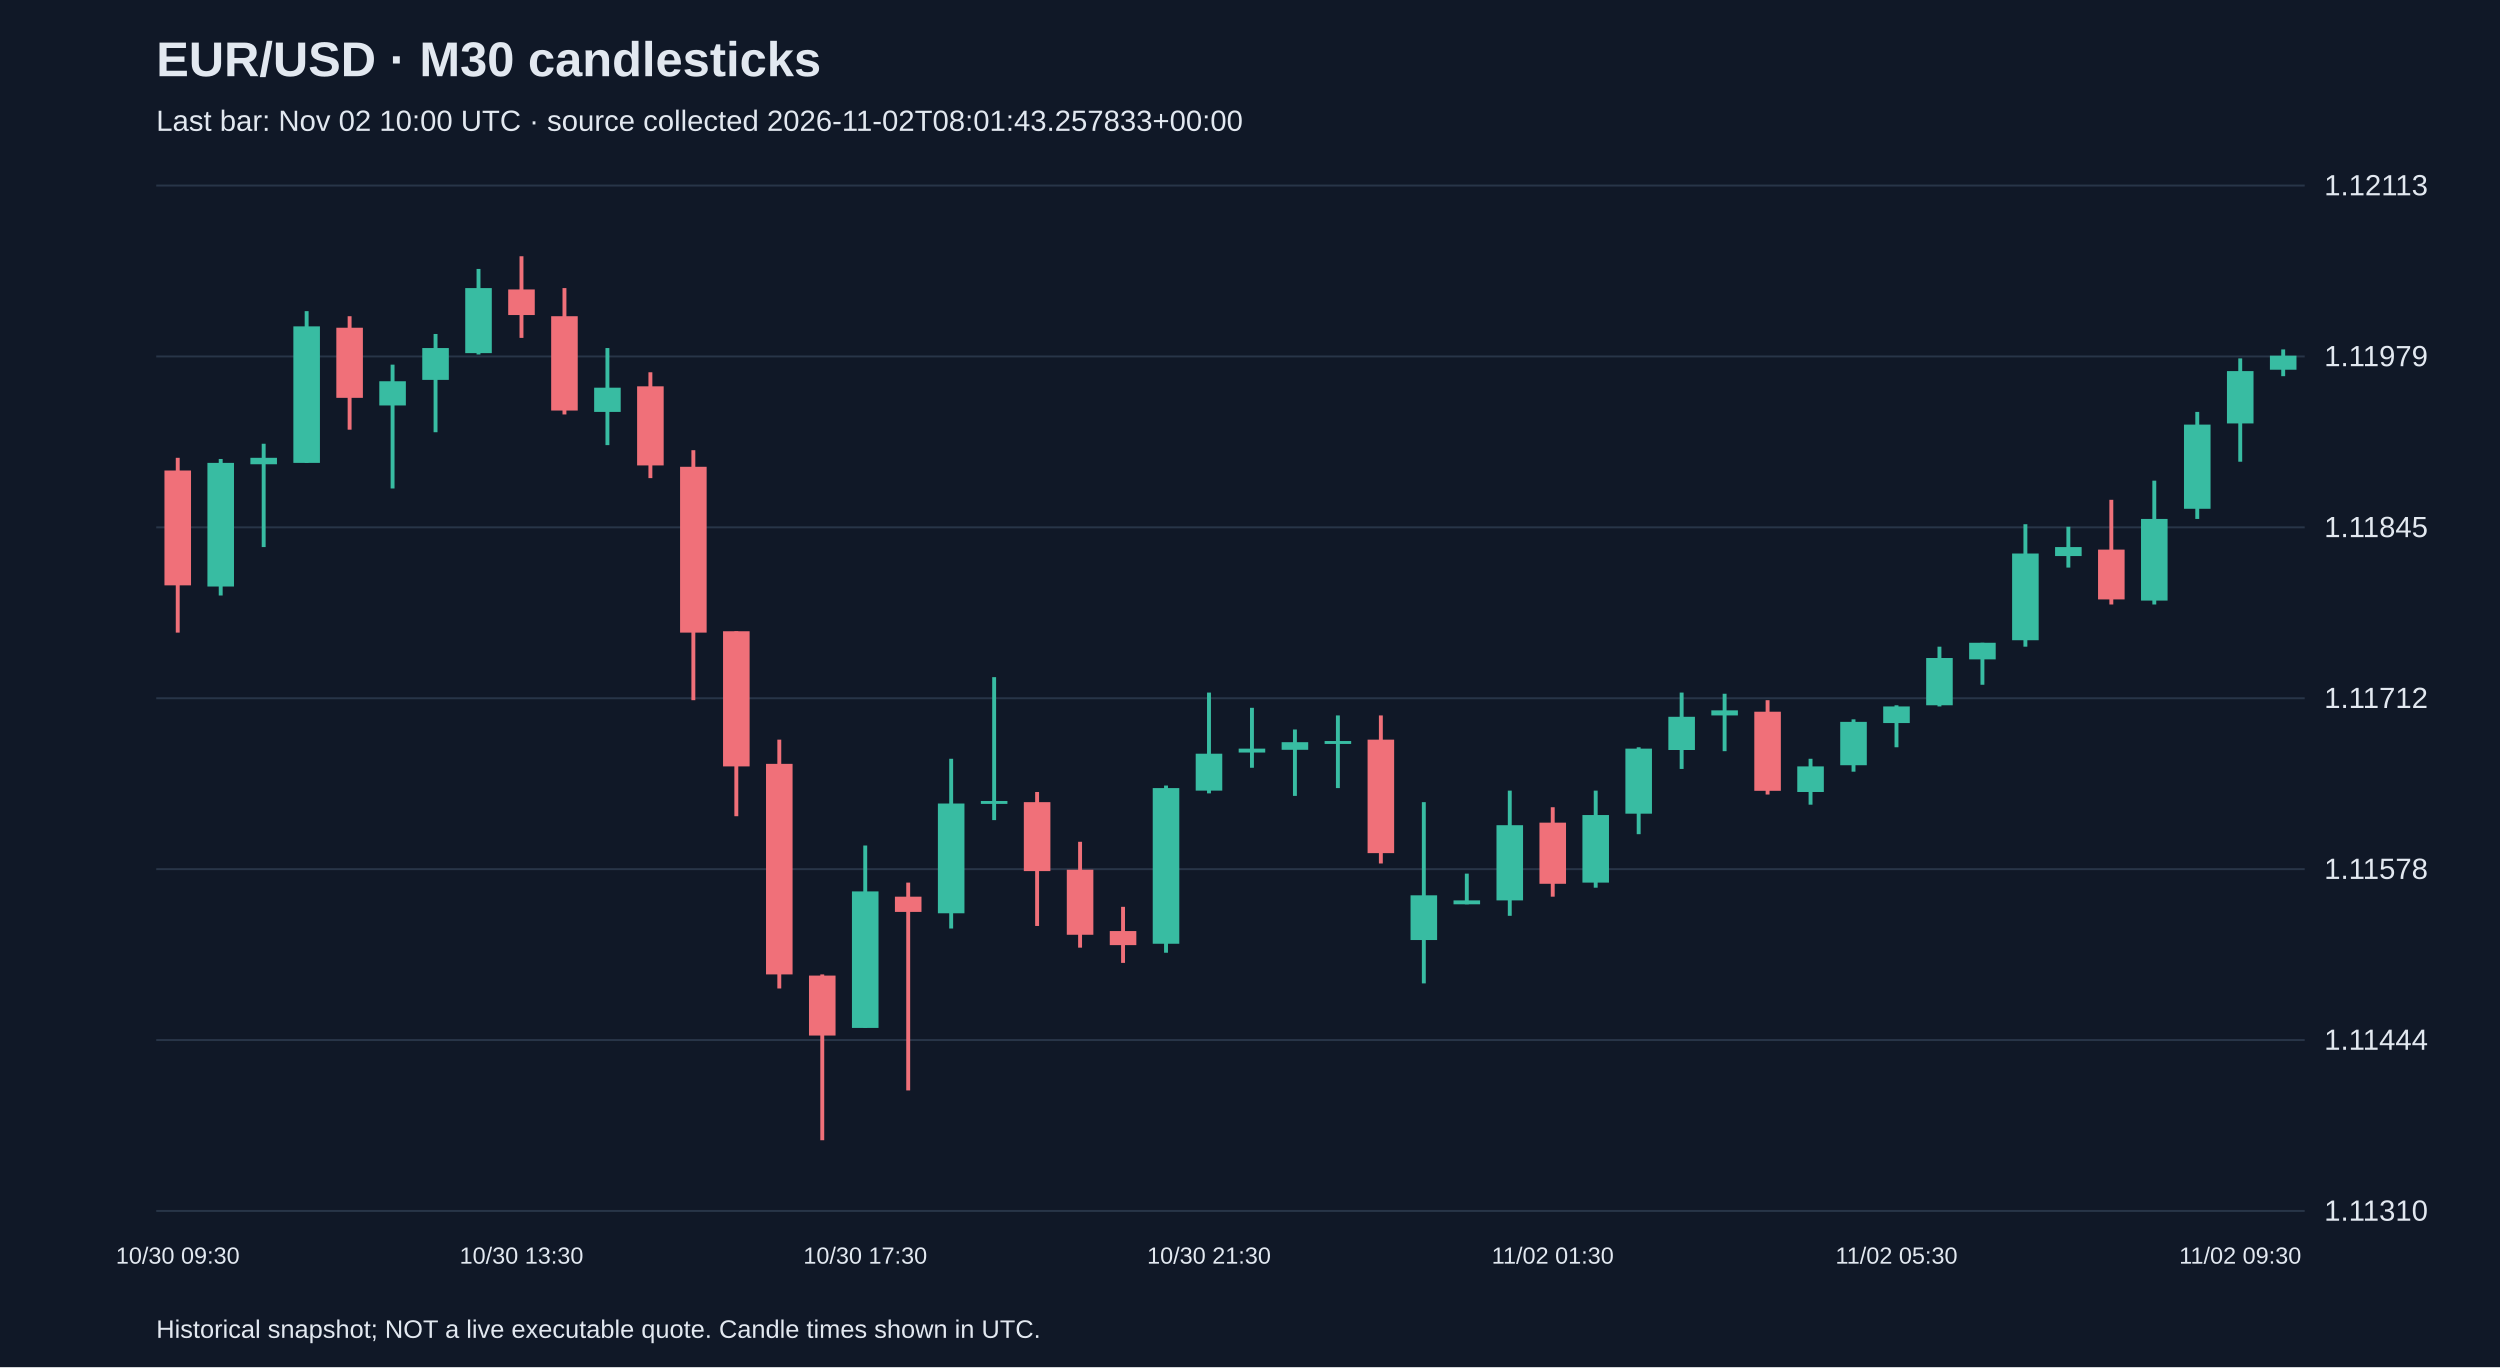
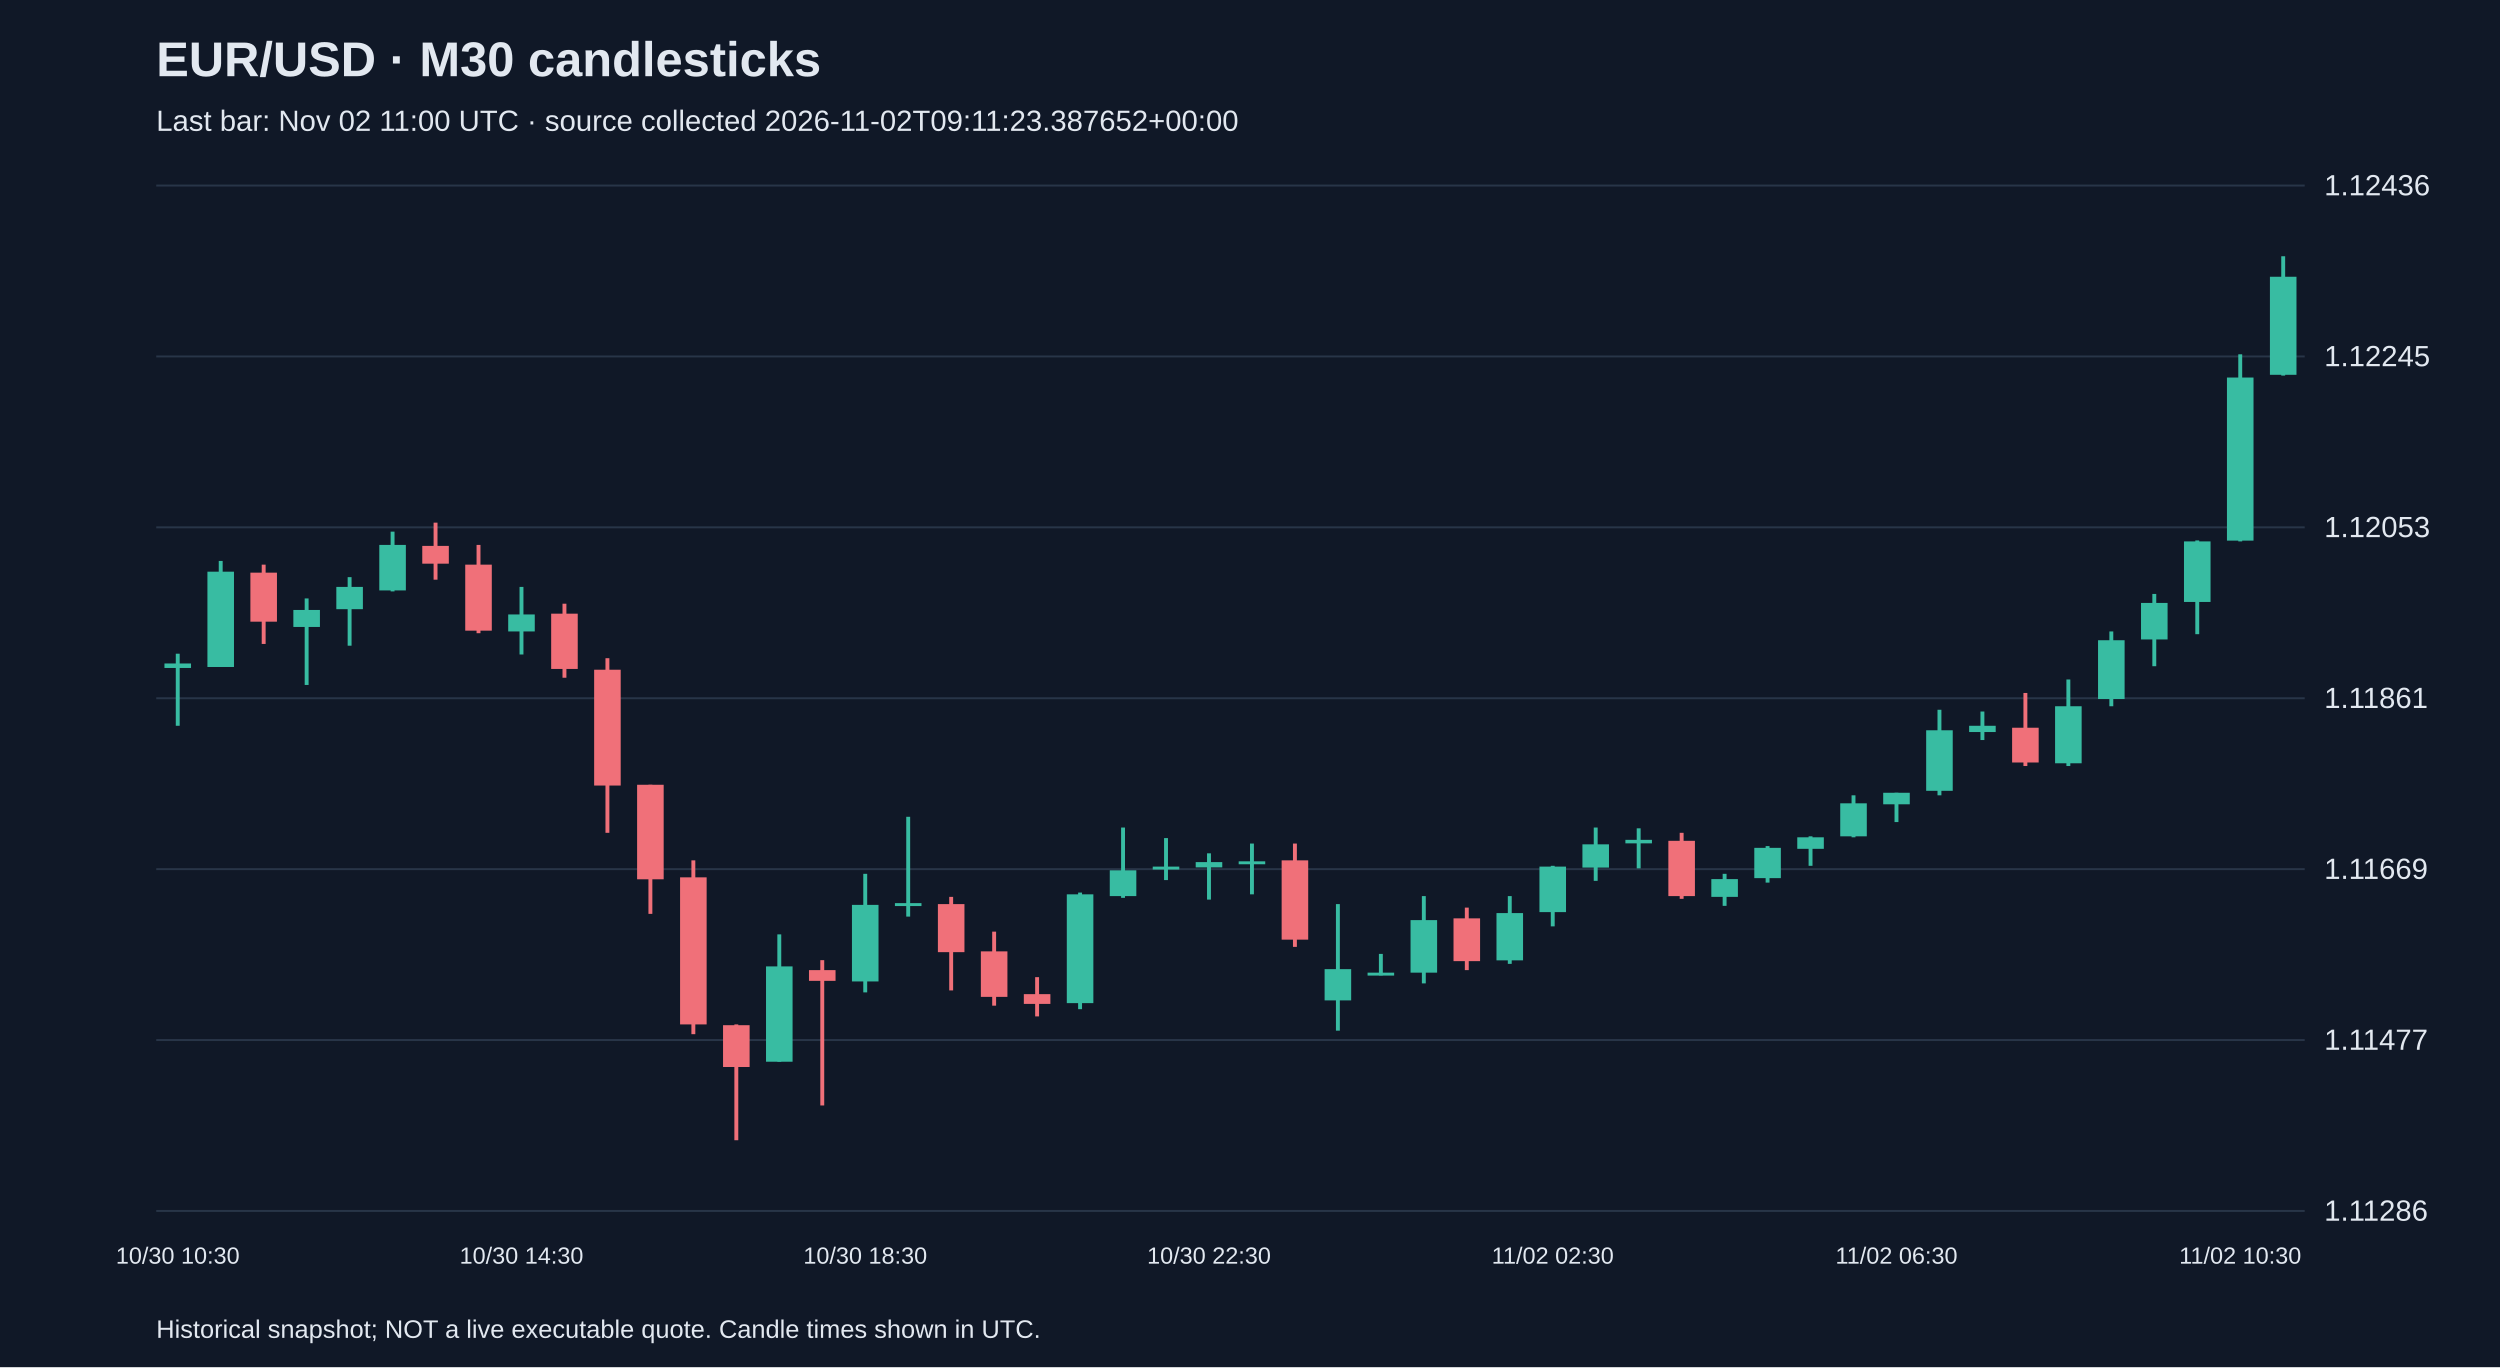
<svg xmlns="http://www.w3.org/2000/svg" viewBox="0 0 1280 700">
  <rect width="100%" height="100%" fill="#101827" />
  <style>text{font-family:Arial,sans-serif;fill:#e2e8f0}</style>
  <text x="80" y="39" font-size="25" font-weight="bold">EUR/USD · M30 candlesticks</text>
-   <text x="80" y="67" font-size="15" fill="#a6b1c5">Last bar: Nov 02 10:00 UTC · source collected 2026-11-02T08:01:43.257833+00:00</text>
+   <text x="80" y="67" font-size="15" fill="#a6b1c5">Last bar: Nov 02 11:00 UTC · source collected 2026-11-02T09:11:23.387652+00:00</text>
  <line x1="80" y1="620.0" x2="1180" y2="620.0" stroke="#283548" />
-   <text x="1190" y="625.0" font-size="15">1.11310</text>
+   <text x="1190" y="625.0" font-size="15">1.11286</text>
  <line x1="80" y1="532.5" x2="1180" y2="532.5" stroke="#283548" />
-   <text x="1190" y="537.5" font-size="15">1.11444</text>
+   <text x="1190" y="537.5" font-size="15">1.11477</text>
  <line x1="80" y1="445.0" x2="1180" y2="445.0" stroke="#283548" />
-   <text x="1190" y="450.0" font-size="15">1.11578</text>
+   <text x="1190" y="450.0" font-size="15">1.11669</text>
  <line x1="80" y1="357.5" x2="1180" y2="357.5" stroke="#283548" />
-   <text x="1190" y="362.5" font-size="15">1.11712</text>
+   <text x="1190" y="362.5" font-size="15">1.11861</text>
  <line x1="80" y1="270.0" x2="1180" y2="270.0" stroke="#283548" />
-   <text x="1190" y="275.0" font-size="15">1.11845</text>
+   <text x="1190" y="275.0" font-size="15">1.12053</text>
  <line x1="80" y1="182.5" x2="1180" y2="182.5" stroke="#283548" />
-   <text x="1190" y="187.5" font-size="15">1.11979</text>
+   <text x="1190" y="187.5" font-size="15">1.12245</text>
  <line x1="80" y1="95.0" x2="1180" y2="95.0" stroke="#283548" />
-   <text x="1190" y="100.0" font-size="15">1.12113</text>
-   <line x1="91.0" y1="234.4" x2="91.0" y2="323.9" stroke="#f07079" stroke-width="2" />
-   <rect x="84.2" y="240.9" width="13.6" height="58.8" fill="#f07079" />
-   <text x="91.0" y="647" text-anchor="middle" font-size="12">10/30 09:30</text>
-   <line x1="113.0" y1="235.0" x2="113.0" y2="304.9" stroke="#38bca2" stroke-width="2" />
-   <rect x="106.2" y="237.0" width="13.6" height="63.3" fill="#38bca2" />
-   <line x1="135.0" y1="227.2" x2="135.0" y2="280.1" stroke="#38bca2" stroke-width="2" />
-   <rect x="128.2" y="234.4" width="13.6" height="3.3" fill="#38bca2" />
-   <line x1="157.0" y1="159.3" x2="157.0" y2="237.0" stroke="#38bca2" stroke-width="2" />
-   <rect x="150.2" y="167.1" width="13.6" height="69.9" fill="#38bca2" />
-   <line x1="179.0" y1="161.9" x2="179.0" y2="220.0" stroke="#f07079" stroke-width="2" />
-   <rect x="172.2" y="167.8" width="13.6" height="35.9" fill="#f07079" />
-   <line x1="201.0" y1="186.7" x2="201.0" y2="250.1" stroke="#38bca2" stroke-width="2" />
-   <rect x="194.2" y="195.2" width="13.6" height="12.4" fill="#38bca2" />
-   <line x1="223.0" y1="171.0" x2="223.0" y2="221.3" stroke="#38bca2" stroke-width="2" />
-   <rect x="216.2" y="178.2" width="13.6" height="16.3" fill="#38bca2" />
-   <line x1="245.0" y1="137.7" x2="245.0" y2="181.5" stroke="#38bca2" stroke-width="2" />
-   <rect x="238.2" y="147.5" width="13.6" height="33.3" fill="#38bca2" />
-   <line x1="267.0" y1="131.2" x2="267.0" y2="173.0" stroke="#f07079" stroke-width="2" />
-   <rect x="260.2" y="148.2" width="13.6" height="13.1" fill="#f07079" />
-   <text x="267.0" y="647" text-anchor="middle" font-size="12">10/30 13:30</text>
-   <line x1="289.0" y1="147.5" x2="289.0" y2="212.2" stroke="#f07079" stroke-width="2" />
-   <rect x="282.2" y="161.9" width="13.6" height="48.3" fill="#f07079" />
-   <line x1="311.0" y1="178.2" x2="311.0" y2="227.9" stroke="#38bca2" stroke-width="2" />
-   <rect x="304.2" y="198.5" width="13.6" height="12.4" fill="#38bca2" />
-   <line x1="333.0" y1="190.6" x2="333.0" y2="244.8" stroke="#f07079" stroke-width="2" />
-   <rect x="326.2" y="197.8" width="13.6" height="40.5" fill="#f07079" />
-   <line x1="355.0" y1="230.5" x2="355.0" y2="358.5" stroke="#f07079" stroke-width="2" />
-   <rect x="348.2" y="239.0" width="13.6" height="84.9" fill="#f07079" />
-   <line x1="377.0" y1="323.2" x2="377.0" y2="417.9" stroke="#f07079" stroke-width="2" />
-   <rect x="370.2" y="323.2" width="13.6" height="69.2" fill="#f07079" />
-   <line x1="399.0" y1="378.7" x2="399.0" y2="506.1" stroke="#f07079" stroke-width="2" />
-   <rect x="392.2" y="391.1" width="13.6" height="107.8" fill="#f07079" />
-   <line x1="421.0" y1="498.9" x2="421.0" y2="583.8" stroke="#f07079" stroke-width="2" />
-   <rect x="414.2" y="499.5" width="13.6" height="30.7" fill="#f07079" />
-   <line x1="443.0" y1="432.9" x2="443.0" y2="526.3" stroke="#38bca2" stroke-width="2" />
-   <rect x="436.2" y="456.4" width="13.6" height="69.9" fill="#38bca2" />
-   <text x="443.0" y="647" text-anchor="middle" font-size="12">10/30 17:30</text>
-   <line x1="465.0" y1="451.9" x2="465.0" y2="558.3" stroke="#f07079" stroke-width="2" />
-   <rect x="458.2" y="459.1" width="13.6" height="7.8" fill="#f07079" />
-   <line x1="487.0" y1="388.5" x2="487.0" y2="475.4" stroke="#38bca2" stroke-width="2" />
-   <rect x="480.2" y="411.4" width="13.6" height="56.2" fill="#38bca2" />
-   <line x1="509.0" y1="346.7" x2="509.0" y2="419.9" stroke="#38bca2" stroke-width="2" />
-   <rect x="502.2" y="410.1" width="13.6" height="1.5" fill="#38bca2" />
-   <line x1="531.0" y1="405.5" x2="531.0" y2="474.1" stroke="#f07079" stroke-width="2" />
-   <rect x="524.2" y="410.7" width="13.6" height="35.3" fill="#f07079" />
-   <line x1="553.0" y1="431.0" x2="553.0" y2="485.2" stroke="#f07079" stroke-width="2" />
-   <rect x="546.2" y="445.3" width="13.6" height="33.3" fill="#f07079" />
-   <line x1="575.0" y1="464.3" x2="575.0" y2="493.0" stroke="#f07079" stroke-width="2" />
-   <rect x="568.2" y="476.7" width="13.6" height="7.2" fill="#f07079" />
-   <line x1="597.0" y1="402.2" x2="597.0" y2="487.8" stroke="#38bca2" stroke-width="2" />
-   <rect x="590.2" y="403.5" width="13.6" height="79.7" fill="#38bca2" />
-   <line x1="619.0" y1="354.6" x2="619.0" y2="406.2" stroke="#38bca2" stroke-width="2" />
-   <rect x="612.2" y="385.9" width="13.6" height="18.9" fill="#38bca2" />
-   <text x="619.0" y="647" text-anchor="middle" font-size="12">10/30 21:30</text>
-   <line x1="641.0" y1="362.4" x2="641.0" y2="393.1" stroke="#38bca2" stroke-width="2" />
-   <rect x="634.2" y="383.3" width="13.6" height="2.0" fill="#38bca2" />
-   <line x1="663.0" y1="373.5" x2="663.0" y2="407.5" stroke="#38bca2" stroke-width="2" />
-   <rect x="656.2" y="380.0" width="13.6" height="3.9" fill="#38bca2" />
-   <line x1="685.0" y1="366.3" x2="685.0" y2="403.5" stroke="#38bca2" stroke-width="2" />
-   <rect x="678.2" y="379.4" width="13.6" height="1.5" fill="#38bca2" />
-   <line x1="707.0" y1="366.3" x2="707.0" y2="442.1" stroke="#f07079" stroke-width="2" />
-   <rect x="700.2" y="378.7" width="13.6" height="58.1" fill="#f07079" />
-   <line x1="729.0" y1="410.7" x2="729.0" y2="503.5" stroke="#38bca2" stroke-width="2" />
-   <rect x="722.2" y="458.4" width="13.6" height="22.9" fill="#38bca2" />
-   <line x1="751.0" y1="447.3" x2="751.0" y2="463.0" stroke="#38bca2" stroke-width="2" />
-   <rect x="744.2" y="461.0" width="13.6" height="2.0" fill="#38bca2" />
-   <line x1="773.0" y1="404.8" x2="773.0" y2="468.9" stroke="#38bca2" stroke-width="2" />
-   <rect x="766.2" y="422.5" width="13.6" height="38.5" fill="#38bca2" />
-   <line x1="795.0" y1="413.3" x2="795.0" y2="459.1" stroke="#f07079" stroke-width="2" />
-   <rect x="788.2" y="421.2" width="13.6" height="31.3" fill="#f07079" />
-   <text x="795.0" y="647" text-anchor="middle" font-size="12">11/02 01:30</text>
-   <line x1="817.0" y1="404.8" x2="817.0" y2="454.5" stroke="#38bca2" stroke-width="2" />
-   <rect x="810.2" y="417.3" width="13.6" height="34.6" fill="#38bca2" />
-   <line x1="839.0" y1="382.6" x2="839.0" y2="427.1" stroke="#38bca2" stroke-width="2" />
-   <rect x="832.2" y="383.3" width="13.6" height="33.3" fill="#38bca2" />
-   <line x1="861.0" y1="354.6" x2="861.0" y2="393.7" stroke="#38bca2" stroke-width="2" />
-   <rect x="854.2" y="367.0" width="13.6" height="17.0" fill="#38bca2" />
-   <line x1="883.0" y1="355.2" x2="883.0" y2="384.6" stroke="#38bca2" stroke-width="2" />
-   <rect x="876.2" y="363.7" width="13.6" height="2.6" fill="#38bca2" />
-   <line x1="905.0" y1="358.5" x2="905.0" y2="406.8" stroke="#f07079" stroke-width="2" />
-   <rect x="898.2" y="364.4" width="13.6" height="40.5" fill="#f07079" />
-   <line x1="927.0" y1="388.5" x2="927.0" y2="412.0" stroke="#38bca2" stroke-width="2" />
-   <rect x="920.2" y="392.4" width="13.6" height="13.1" fill="#38bca2" />
-   <line x1="949.0" y1="368.3" x2="949.0" y2="395.1" stroke="#38bca2" stroke-width="2" />
-   <rect x="942.2" y="369.6" width="13.6" height="22.2" fill="#38bca2" />
-   <line x1="971.0" y1="361.1" x2="971.0" y2="382.6" stroke="#38bca2" stroke-width="2" />
-   <rect x="964.2" y="361.7" width="13.6" height="8.5" fill="#38bca2" />
-   <text x="971.0" y="647" text-anchor="middle" font-size="12">11/02 05:30</text>
-   <line x1="993.0" y1="331.1" x2="993.0" y2="361.7" stroke="#38bca2" stroke-width="2" />
-   <rect x="986.2" y="336.9" width="13.6" height="24.2" fill="#38bca2" />
-   <line x1="1015.0" y1="329.1" x2="1015.0" y2="350.6" stroke="#38bca2" stroke-width="2" />
-   <rect x="1008.2" y="329.1" width="13.6" height="8.5" fill="#38bca2" />
-   <line x1="1037.0" y1="268.4" x2="1037.0" y2="331.1" stroke="#38bca2" stroke-width="2" />
-   <rect x="1030.2" y="283.4" width="13.6" height="44.4" fill="#38bca2" />
-   <line x1="1059.0" y1="269.7" x2="1059.0" y2="290.6" stroke="#38bca2" stroke-width="2" />
-   <rect x="1052.2" y="280.1" width="13.6" height="4.6" fill="#38bca2" />
-   <line x1="1081.0" y1="255.9" x2="1081.0" y2="309.5" stroke="#f07079" stroke-width="2" />
-   <rect x="1074.2" y="281.4" width="13.6" height="25.5" fill="#f07079" />
-   <line x1="1103.0" y1="246.1" x2="1103.0" y2="309.5" stroke="#38bca2" stroke-width="2" />
-   <rect x="1096.2" y="265.7" width="13.6" height="41.8" fill="#38bca2" />
-   <line x1="1125.0" y1="210.9" x2="1125.0" y2="265.7" stroke="#38bca2" stroke-width="2" />
-   <rect x="1118.2" y="217.4" width="13.6" height="43.1" fill="#38bca2" />
-   <line x1="1147.0" y1="183.5" x2="1147.0" y2="236.4" stroke="#38bca2" stroke-width="2" />
-   <rect x="1140.2" y="190.0" width="13.6" height="26.8" fill="#38bca2" />
-   <text x="1147.0" y="647" text-anchor="middle" font-size="12">11/02 09:30</text>
-   <line x1="1169.0" y1="178.9" x2="1169.0" y2="192.6" stroke="#38bca2" stroke-width="2" />
-   <rect x="1162.2" y="182.1" width="13.6" height="7.2" fill="#38bca2" />
+   <text x="1190" y="100.0" font-size="15">1.12436</text>
+   <line x1="91.0" y1="334.7" x2="91.0" y2="371.6" stroke="#38bca2" stroke-width="2" />
+   <rect x="84.2" y="339.7" width="13.6" height="2.3" fill="#38bca2" />
+   <text x="91.0" y="647" text-anchor="middle" font-size="12">10/30 10:30</text>
+   <line x1="113.0" y1="287.2" x2="113.0" y2="341.5" stroke="#38bca2" stroke-width="2" />
+   <rect x="106.2" y="292.7" width="13.6" height="48.8" fill="#38bca2" />
+   <line x1="135.0" y1="289.1" x2="135.0" y2="329.7" stroke="#f07079" stroke-width="2" />
+   <rect x="128.2" y="293.2" width="13.6" height="25.1" fill="#f07079" />
+   <line x1="157.0" y1="306.4" x2="157.0" y2="350.7" stroke="#38bca2" stroke-width="2" />
+   <rect x="150.2" y="312.3" width="13.6" height="8.7" fill="#38bca2" />
+   <line x1="179.0" y1="295.5" x2="179.0" y2="330.6" stroke="#38bca2" stroke-width="2" />
+   <rect x="172.2" y="300.5" width="13.6" height="11.4" fill="#38bca2" />
+   <line x1="201.0" y1="272.2" x2="201.0" y2="302.8" stroke="#38bca2" stroke-width="2" />
+   <rect x="194.2" y="279.0" width="13.6" height="23.3" fill="#38bca2" />
+   <line x1="223.0" y1="267.6" x2="223.0" y2="296.8" stroke="#f07079" stroke-width="2" />
+   <rect x="216.2" y="279.5" width="13.6" height="9.1" fill="#f07079" />
+   <line x1="245.0" y1="279.0" x2="245.0" y2="324.2" stroke="#f07079" stroke-width="2" />
+   <rect x="238.2" y="289.1" width="13.6" height="33.8" fill="#f07079" />
+   <line x1="267.0" y1="300.5" x2="267.0" y2="335.1" stroke="#38bca2" stroke-width="2" />
+   <rect x="260.2" y="314.6" width="13.6" height="8.7" fill="#38bca2" />
+   <text x="267.0" y="647" text-anchor="middle" font-size="12">10/30 14:30</text>
+   <line x1="289.0" y1="309.1" x2="289.0" y2="347.0" stroke="#f07079" stroke-width="2" />
+   <rect x="282.2" y="314.2" width="13.6" height="28.3" fill="#f07079" />
+   <line x1="311.0" y1="337.0" x2="311.0" y2="426.4" stroke="#f07079" stroke-width="2" />
+   <rect x="304.2" y="342.9" width="13.6" height="59.3" fill="#f07079" />
+   <line x1="333.0" y1="401.8" x2="333.0" y2="467.9" stroke="#f07079" stroke-width="2" />
+   <rect x="326.2" y="401.8" width="13.6" height="48.4" fill="#f07079" />
+   <line x1="355.0" y1="440.5" x2="355.0" y2="529.5" stroke="#f07079" stroke-width="2" />
+   <rect x="348.2" y="449.2" width="13.6" height="75.3" fill="#f07079" />
+   <line x1="377.0" y1="524.5" x2="377.0" y2="583.8" stroke="#f07079" stroke-width="2" />
+   <rect x="370.2" y="524.9" width="13.6" height="21.4" fill="#f07079" />
+   <line x1="399.0" y1="478.4" x2="399.0" y2="543.6" stroke="#38bca2" stroke-width="2" />
+   <rect x="392.2" y="494.8" width="13.6" height="48.8" fill="#38bca2" />
+   <line x1="421.0" y1="491.6" x2="421.0" y2="566.0" stroke="#f07079" stroke-width="2" />
+   <rect x="414.2" y="496.7" width="13.6" height="5.5" fill="#f07079" />
+   <line x1="443.0" y1="447.4" x2="443.0" y2="508.1" stroke="#38bca2" stroke-width="2" />
+   <rect x="436.2" y="463.3" width="13.6" height="39.2" fill="#38bca2" />
+   <text x="443.0" y="647" text-anchor="middle" font-size="12">10/30 18:30</text>
+   <line x1="465.0" y1="418.2" x2="465.0" y2="469.3" stroke="#38bca2" stroke-width="2" />
+   <rect x="458.2" y="462.4" width="13.6" height="1.5" fill="#38bca2" />
+   <line x1="487.0" y1="459.2" x2="487.0" y2="507.1" stroke="#f07079" stroke-width="2" />
+   <rect x="480.2" y="462.9" width="13.6" height="24.6" fill="#f07079" />
+   <line x1="509.0" y1="477.0" x2="509.0" y2="514.9" stroke="#f07079" stroke-width="2" />
+   <rect x="502.2" y="487.1" width="13.6" height="23.3" fill="#f07079" />
+   <line x1="531.0" y1="500.3" x2="531.0" y2="520.4" stroke="#f07079" stroke-width="2" />
+   <rect x="524.2" y="509.0" width="13.6" height="5.0" fill="#f07079" />
+   <line x1="553.0" y1="457.0" x2="553.0" y2="516.7" stroke="#38bca2" stroke-width="2" />
+   <rect x="546.2" y="457.9" width="13.6" height="55.7" fill="#38bca2" />
+   <line x1="575.0" y1="423.7" x2="575.0" y2="459.7" stroke="#38bca2" stroke-width="2" />
+   <rect x="568.2" y="445.6" width="13.6" height="13.2" fill="#38bca2" />
+   <line x1="597.0" y1="429.1" x2="597.0" y2="450.6" stroke="#38bca2" stroke-width="2" />
+   <rect x="590.2" y="443.7" width="13.6" height="1.5" fill="#38bca2" />
+   <line x1="619.0" y1="436.9" x2="619.0" y2="460.6" stroke="#38bca2" stroke-width="2" />
+   <rect x="612.2" y="441.4" width="13.6" height="2.7" fill="#38bca2" />
+   <text x="619.0" y="647" text-anchor="middle" font-size="12">10/30 22:30</text>
+   <line x1="641.0" y1="431.9" x2="641.0" y2="457.9" stroke="#38bca2" stroke-width="2" />
+   <rect x="634.2" y="441.0" width="13.6" height="1.5" fill="#38bca2" />
+   <line x1="663.0" y1="431.9" x2="663.0" y2="484.8" stroke="#f07079" stroke-width="2" />
+   <rect x="656.2" y="440.5" width="13.6" height="40.6" fill="#f07079" />
+   <line x1="685.0" y1="462.9" x2="685.0" y2="527.7" stroke="#38bca2" stroke-width="2" />
+   <rect x="678.2" y="496.2" width="13.6" height="16.0" fill="#38bca2" />
+   <line x1="707.0" y1="488.4" x2="707.0" y2="499.4" stroke="#38bca2" stroke-width="2" />
+   <rect x="700.2" y="498.0" width="13.6" height="1.5" fill="#38bca2" />
+   <line x1="729.0" y1="458.8" x2="729.0" y2="503.5" stroke="#38bca2" stroke-width="2" />
+   <rect x="722.2" y="471.1" width="13.6" height="26.9" fill="#38bca2" />
+   <line x1="751.0" y1="464.7" x2="751.0" y2="496.7" stroke="#f07079" stroke-width="2" />
+   <rect x="744.2" y="470.2" width="13.6" height="21.9" fill="#f07079" />
+   <line x1="773.0" y1="458.8" x2="773.0" y2="493.5" stroke="#38bca2" stroke-width="2" />
+   <rect x="766.2" y="467.5" width="13.6" height="24.2" fill="#38bca2" />
+   <line x1="795.0" y1="443.3" x2="795.0" y2="474.3" stroke="#38bca2" stroke-width="2" />
+   <rect x="788.2" y="443.7" width="13.6" height="23.3" fill="#38bca2" />
+   <text x="795.0" y="647" text-anchor="middle" font-size="12">11/02 02:30</text>
+   <line x1="817.0" y1="423.7" x2="817.0" y2="451.0" stroke="#38bca2" stroke-width="2" />
+   <rect x="810.2" y="432.3" width="13.6" height="11.9" fill="#38bca2" />
+   <line x1="839.0" y1="424.1" x2="839.0" y2="444.6" stroke="#38bca2" stroke-width="2" />
+   <rect x="832.2" y="430.0" width="13.6" height="1.8" fill="#38bca2" />
+   <line x1="861.0" y1="426.4" x2="861.0" y2="460.2" stroke="#f07079" stroke-width="2" />
+   <rect x="854.2" y="430.5" width="13.6" height="28.3" fill="#f07079" />
+   <line x1="883.0" y1="447.4" x2="883.0" y2="463.8" stroke="#38bca2" stroke-width="2" />
+   <rect x="876.2" y="450.1" width="13.6" height="9.1" fill="#38bca2" />
+   <line x1="905.0" y1="433.2" x2="905.0" y2="451.9" stroke="#38bca2" stroke-width="2" />
+   <rect x="898.2" y="434.1" width="13.6" height="15.5" fill="#38bca2" />
+   <line x1="927.0" y1="428.2" x2="927.0" y2="443.3" stroke="#38bca2" stroke-width="2" />
+   <rect x="920.2" y="428.7" width="13.6" height="5.9" fill="#38bca2" />
+   <line x1="949.0" y1="407.2" x2="949.0" y2="428.7" stroke="#38bca2" stroke-width="2" />
+   <rect x="942.2" y="411.3" width="13.6" height="16.9" fill="#38bca2" />
+   <line x1="971.0" y1="405.9" x2="971.0" y2="420.9" stroke="#38bca2" stroke-width="2" />
+   <rect x="964.2" y="405.9" width="13.6" height="5.9" fill="#38bca2" />
+   <text x="971.0" y="647" text-anchor="middle" font-size="12">11/02 06:30</text>
+   <line x1="993.0" y1="363.4" x2="993.0" y2="407.2" stroke="#38bca2" stroke-width="2" />
+   <rect x="986.2" y="373.9" width="13.6" height="31.0" fill="#38bca2" />
+   <line x1="1015.0" y1="364.3" x2="1015.0" y2="378.9" stroke="#38bca2" stroke-width="2" />
+   <rect x="1008.2" y="371.6" width="13.6" height="3.2" fill="#38bca2" />
+   <line x1="1037.0" y1="354.8" x2="1037.0" y2="392.2" stroke="#f07079" stroke-width="2" />
+   <rect x="1030.2" y="372.6" width="13.6" height="17.8" fill="#f07079" />
+   <line x1="1059.0" y1="347.9" x2="1059.0" y2="392.2" stroke="#38bca2" stroke-width="2" />
+   <rect x="1052.2" y="361.6" width="13.6" height="29.2" fill="#38bca2" />
+   <line x1="1081.0" y1="323.3" x2="1081.0" y2="361.6" stroke="#38bca2" stroke-width="2" />
+   <rect x="1074.2" y="327.8" width="13.6" height="30.1" fill="#38bca2" />
+   <line x1="1103.0" y1="304.1" x2="1103.0" y2="341.1" stroke="#38bca2" stroke-width="2" />
+   <rect x="1096.2" y="308.7" width="13.6" height="18.7" fill="#38bca2" />
+   <line x1="1125.0" y1="276.7" x2="1125.0" y2="324.7" stroke="#38bca2" stroke-width="2" />
+   <rect x="1118.2" y="277.2" width="13.6" height="31.0" fill="#38bca2" />
+   <line x1="1147.0" y1="181.4" x2="1147.0" y2="277.2" stroke="#38bca2" stroke-width="2" />
+   <rect x="1140.2" y="193.3" width="13.6" height="83.5" fill="#38bca2" />
+   <text x="1147.0" y="647" text-anchor="middle" font-size="12">11/02 10:30</text>
+   <line x1="1169.0" y1="131.2" x2="1169.0" y2="192.3" stroke="#38bca2" stroke-width="2" />
+   <rect x="1162.2" y="141.7" width="13.6" height="50.2" fill="#38bca2" />
  <text x="80" y="685" font-size="13">Historical snapshot; NOT a live executable quote. Candle times shown in UTC.</text>
</svg>
